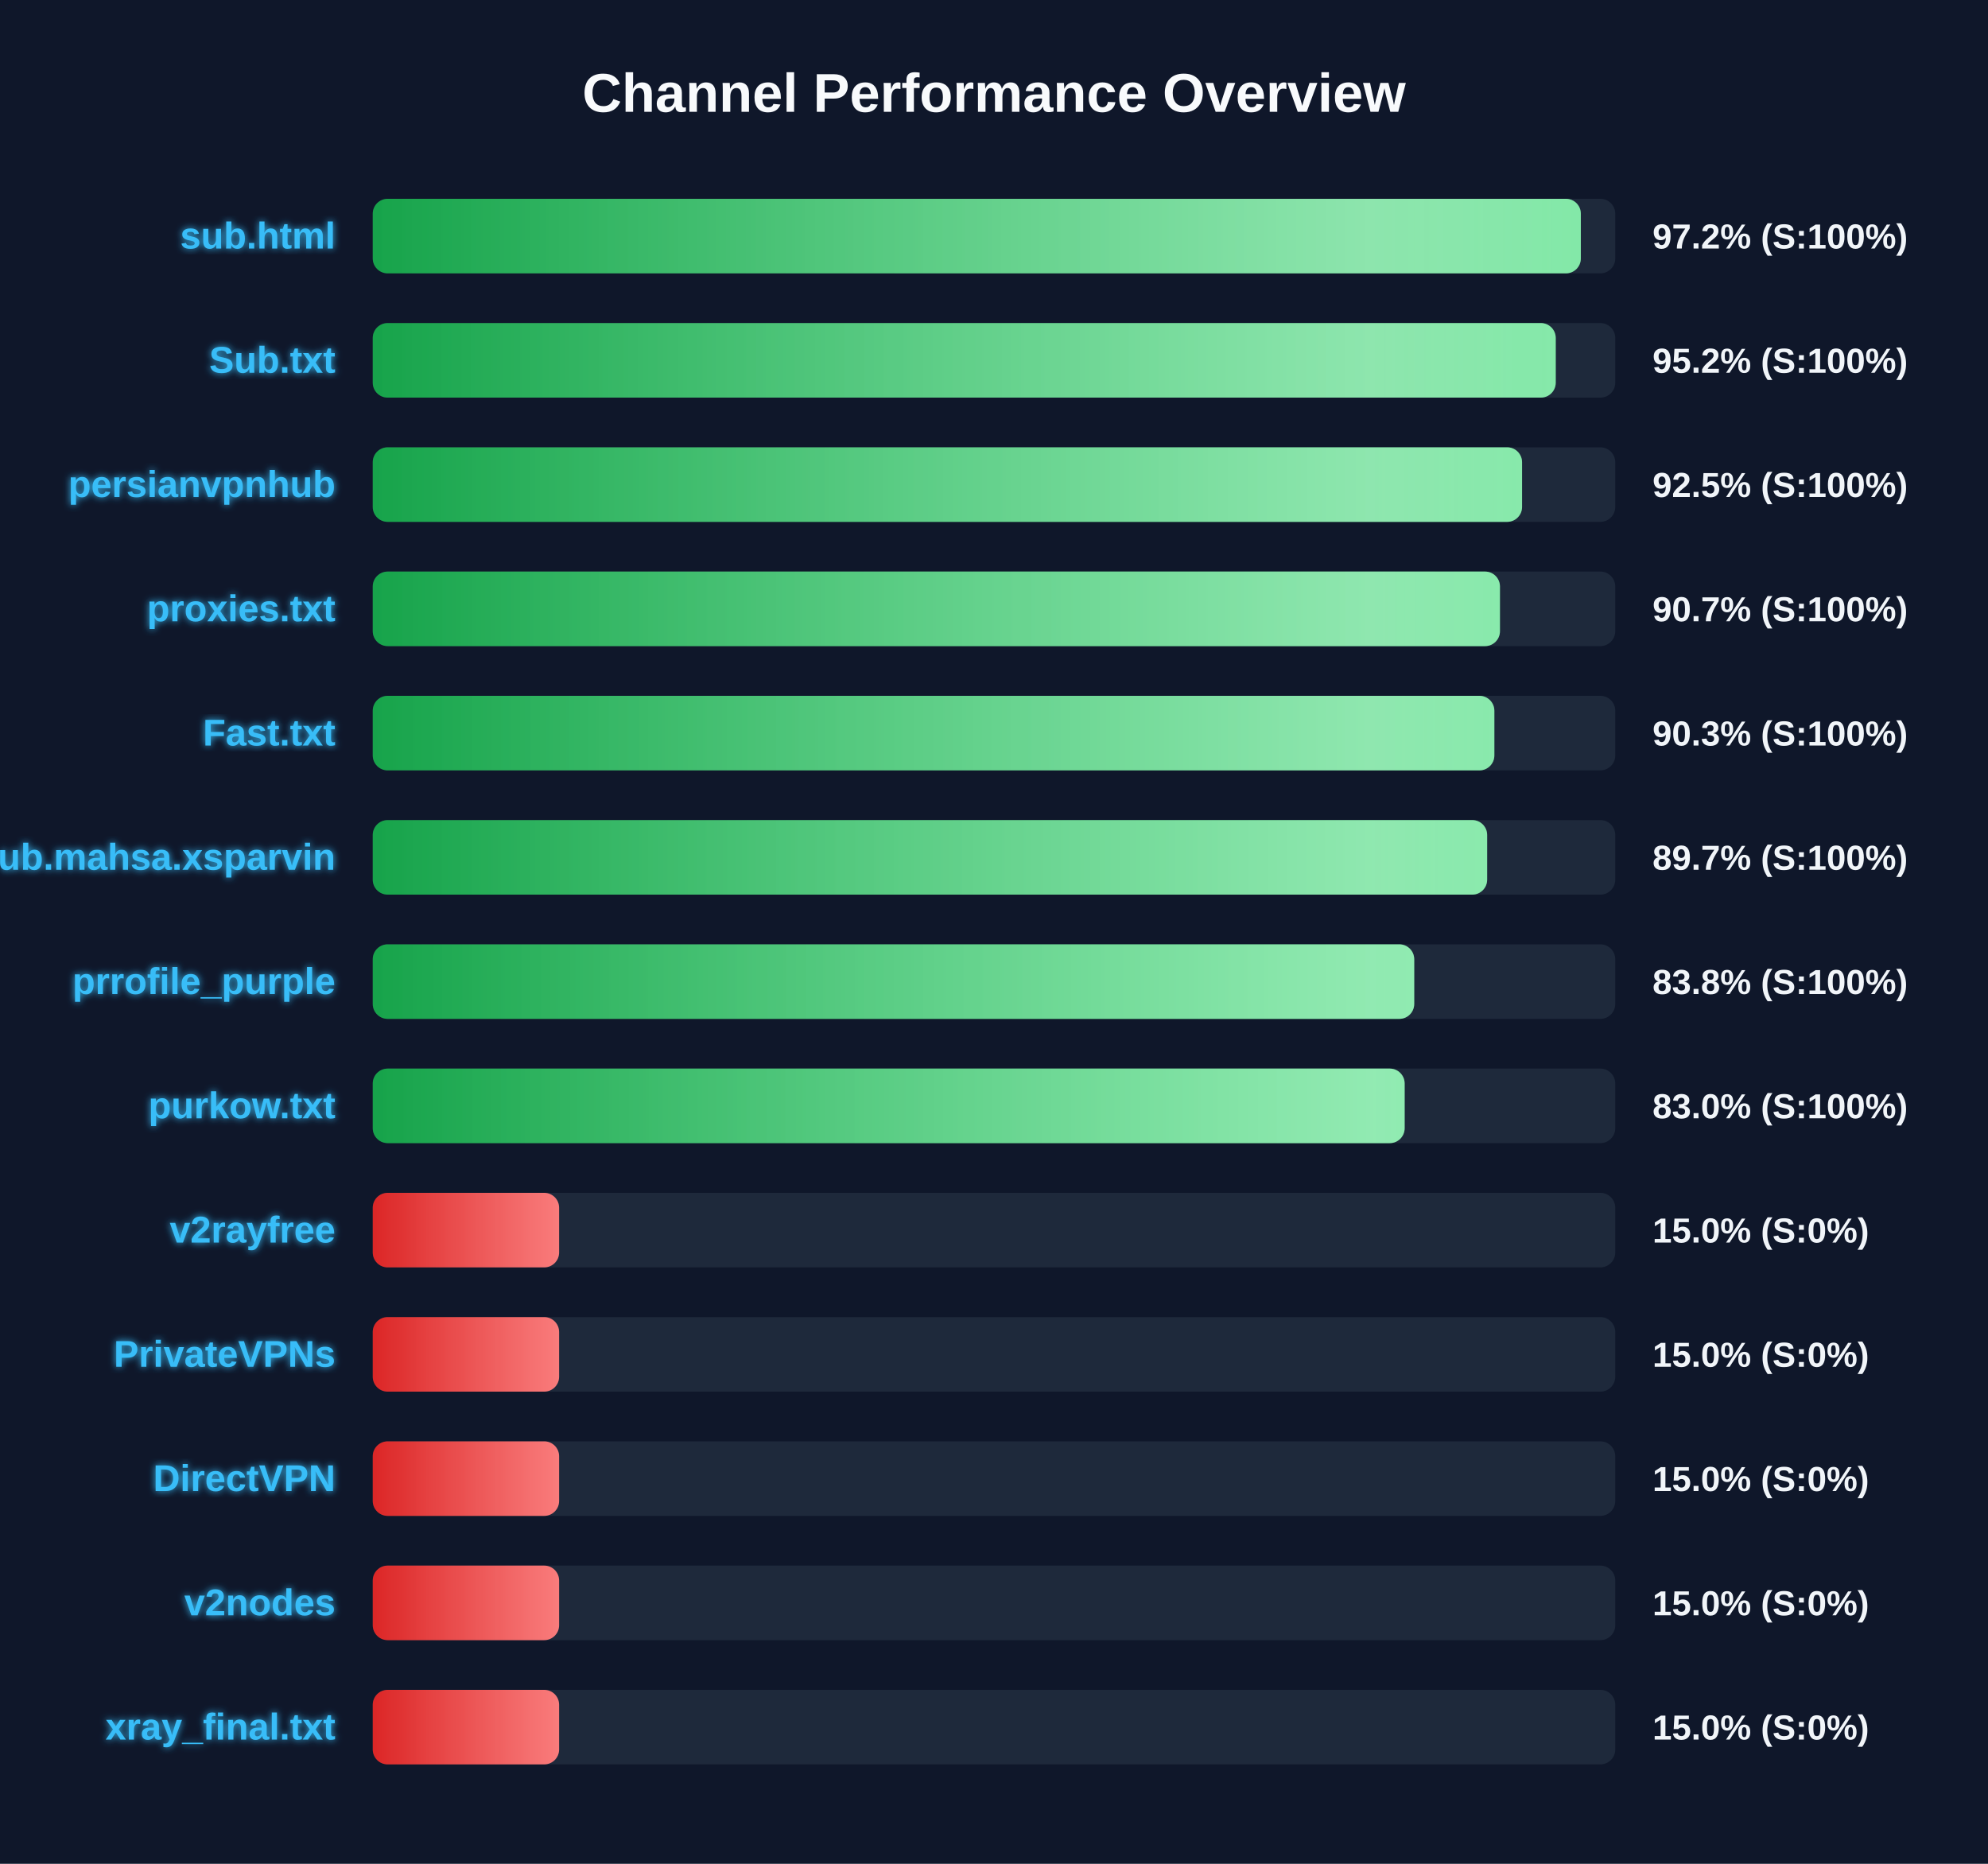
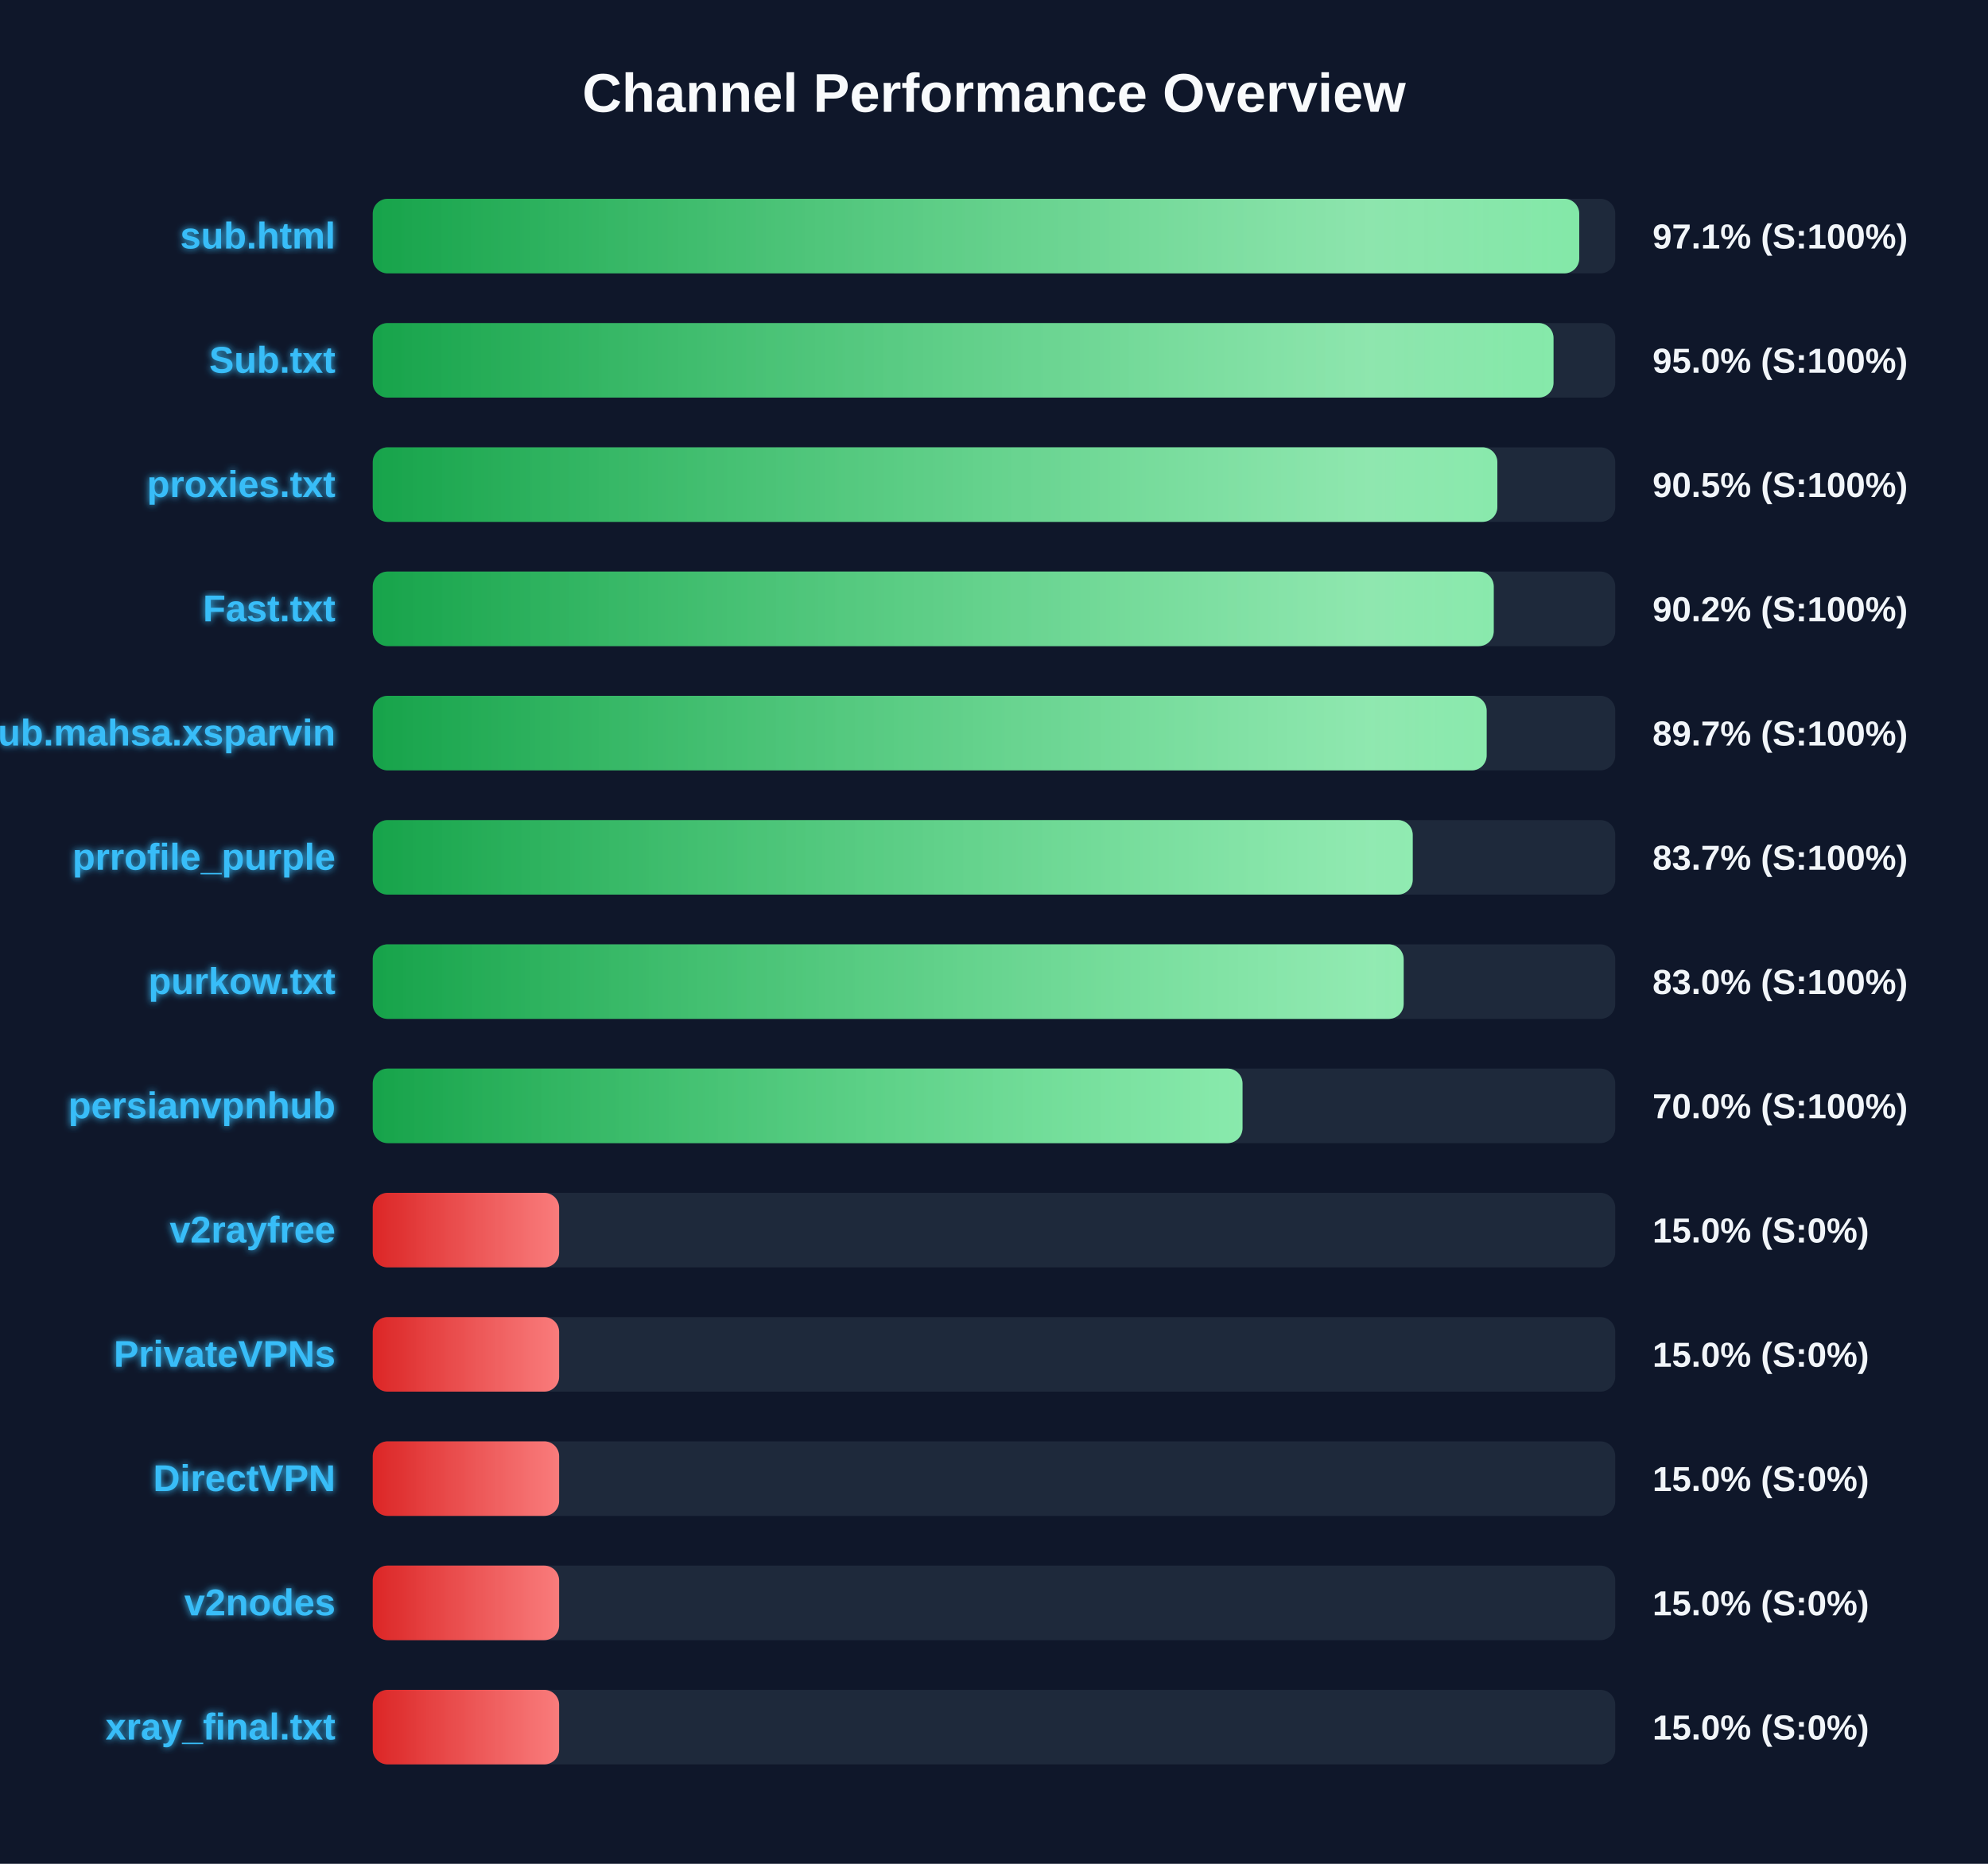
<svg xmlns="http://www.w3.org/2000/svg" width="800" height="750" version="1.1">
  <defs>
    <linearGradient id="grad-green" x1="0%" y1="0%" x2="100%" y2="0%">
      <stop offset="0%" stop-color="#16a34a" />
      <stop offset="100%" stop-color="#4ade80" />
    </linearGradient>
    <linearGradient id="grad-yellow" x1="0%" y1="0%" x2="100%" y2="0%">
      <stop offset="0%" stop-color="#ca8a04" />
      <stop offset="100%" stop-color="#fde047" />
    </linearGradient>
    <linearGradient id="grad-red" x1="0%" y1="0%" x2="100%" y2="0%">
      <stop offset="0%" stop-color="#dc2626" />
      <stop offset="100%" stop-color="#f87171" />
    </linearGradient>
    <linearGradient id="shimmer" x1="0%" y1="0%" x2="100%" y2="0%">
      <stop offset="0%" stop-color="rgba(255,255,255,0)" />
      <stop offset="50%" stop-color="rgba(255,255,255,0.4)" />
      <stop offset="100%" stop-color="rgba(255,255,255,0)" />
    </linearGradient>
    <filter id="glow" x="-20%" y="-20%" width="140%" height="140%">
      <feGaussianBlur stdDeviation="1.5" result="blur" />
      <feComposite in="SourceGraphic" in2="blur" operator="over" />
    </filter>
  </defs>
  <style>
        .bg-rect { fill: #0f172a; }
        .title { font: bold 22px 'Segoe UI', Arial, sans-serif; fill: #f8fafc; }
        .row { font: bold 15px 'Segoe UI', Arial, sans-serif; fill: #38bdf8; filter: url(#glow); }
        .score { font: bold 14px 'Segoe UI', Arial, sans-serif; fill: #f1f5f9; }
        @keyframes shimmer-anim {
            0% { transform: translateX(-100%); }
            100% { transform: translateX(200%); }
        }
        .shimmer-rect {
            animation: shimmer-anim 2.5s infinite linear;
        }
    </style>
  <rect width="100%" height="100%" class="bg-rect" />
  <text x="400" y="45" text-anchor="middle" class="title">Channel Performance Overview</text>
  <rect x="150" y="80" width="500" height="30" fill="#1e293b" rx="6" />
  <clipPath id="clip-0">
-     <rect x="150" y="80" width="486.15" height="30" rx="6" />
+     <rect x="150" y="80" width="485.5" height="30" rx="6" />
  </clipPath>
-   <rect x="150" y="80" width="486.15" height="30" fill="url(#grad-green)" rx="6" />
+   <rect x="150" y="80" width="485.5" height="30" fill="url(#grad-green)" rx="6" />
  <g clip-path="url(#clip-0)">
    <rect x="150" y="80" width="100%" height="30" fill="url(#shimmer)" class="shimmer-rect" />
  </g>
  <text x="135" y="100" text-anchor="end" class="row">sub.html</text>
-   <text x="665" y="100" text-anchor="start" class="score">97.2% (S:100%)</text>
+   <text x="665" y="100" text-anchor="start" class="score">97.1% (S:100%)</text>
  <rect x="150" y="130" width="500" height="30" fill="#1e293b" rx="6" />
  <clipPath id="clip-1">
-     <rect x="150" y="130" width="476.05" height="30" rx="6" />
+     <rect x="150" y="130" width="475.15" height="30" rx="6" />
  </clipPath>
-   <rect x="150" y="130" width="476.05" height="30" fill="url(#grad-green)" rx="6" />
+   <rect x="150" y="130" width="475.15" height="30" fill="url(#grad-green)" rx="6" />
  <g clip-path="url(#clip-1)">
    <rect x="150" y="130" width="100%" height="30" fill="url(#shimmer)" class="shimmer-rect" />
  </g>
  <text x="135" y="150" text-anchor="end" class="row">Sub.txt</text>
-   <text x="665" y="150" text-anchor="start" class="score">95.2% (S:100%)</text>
+   <text x="665" y="150" text-anchor="start" class="score">95.0% (S:100%)</text>
  <rect x="150" y="180" width="500" height="30" fill="#1e293b" rx="6" />
  <clipPath id="clip-2">
-     <rect x="150" y="180" width="462.5" height="30" rx="6" />
+     <rect x="150" y="180" width="452.55" height="30" rx="6" />
  </clipPath>
-   <rect x="150" y="180" width="462.5" height="30" fill="url(#grad-green)" rx="6" />
+   <rect x="150" y="180" width="452.55" height="30" fill="url(#grad-green)" rx="6" />
  <g clip-path="url(#clip-2)">
    <rect x="150" y="180" width="100%" height="30" fill="url(#shimmer)" class="shimmer-rect" />
  </g>
-   <text x="135" y="200" text-anchor="end" class="row">persianvpnhub</text>
-   <text x="665" y="200" text-anchor="start" class="score">92.5% (S:100%)</text>
+   <text x="135" y="200" text-anchor="end" class="row">proxies.txt</text>
+   <text x="665" y="200" text-anchor="start" class="score">90.5% (S:100%)</text>
  <rect x="150" y="230" width="500" height="30" fill="#1e293b" rx="6" />
  <clipPath id="clip-3">
-     <rect x="150" y="230" width="453.6" height="30" rx="6" />
+     <rect x="150" y="230" width="451.1" height="30" rx="6" />
  </clipPath>
-   <rect x="150" y="230" width="453.6" height="30" fill="url(#grad-green)" rx="6" />
+   <rect x="150" y="230" width="451.1" height="30" fill="url(#grad-green)" rx="6" />
  <g clip-path="url(#clip-3)">
    <rect x="150" y="230" width="100%" height="30" fill="url(#shimmer)" class="shimmer-rect" />
  </g>
-   <text x="135" y="250" text-anchor="end" class="row">proxies.txt</text>
-   <text x="665" y="250" text-anchor="start" class="score">90.7% (S:100%)</text>
+   <text x="135" y="250" text-anchor="end" class="row">Fast.txt</text>
+   <text x="665" y="250" text-anchor="start" class="score">90.2% (S:100%)</text>
  <rect x="150" y="280" width="500" height="30" fill="#1e293b" rx="6" />
  <clipPath id="clip-4">
-     <rect x="150" y="280" width="451.35" height="30" rx="6" />
+     <rect x="150" y="280" width="448.25" height="30" rx="6" />
  </clipPath>
-   <rect x="150" y="280" width="451.35" height="30" fill="url(#grad-green)" rx="6" />
+   <rect x="150" y="280" width="448.25" height="30" fill="url(#grad-green)" rx="6" />
  <g clip-path="url(#clip-4)">
    <rect x="150" y="280" width="100%" height="30" fill="url(#shimmer)" class="shimmer-rect" />
  </g>
-   <text x="135" y="300" text-anchor="end" class="row">Fast.txt</text>
-   <text x="665" y="300" text-anchor="start" class="score">90.3% (S:100%)</text>
+   <text x="135" y="300" text-anchor="end" class="row">Sub.mahsa.xsparvin</text>
+   <text x="665" y="300" text-anchor="start" class="score">89.7% (S:100%)</text>
  <rect x="150" y="330" width="500" height="30" fill="#1e293b" rx="6" />
  <clipPath id="clip-5">
-     <rect x="150" y="330" width="448.45" height="30" rx="6" />
+     <rect x="150" y="330" width="418.5" height="30" rx="6" />
  </clipPath>
-   <rect x="150" y="330" width="448.45" height="30" fill="url(#grad-green)" rx="6" />
+   <rect x="150" y="330" width="418.5" height="30" fill="url(#grad-green)" rx="6" />
  <g clip-path="url(#clip-5)">
    <rect x="150" y="330" width="100%" height="30" fill="url(#shimmer)" class="shimmer-rect" />
  </g>
-   <text x="135" y="350" text-anchor="end" class="row">Sub.mahsa.xsparvin</text>
-   <text x="665" y="350" text-anchor="start" class="score">89.7% (S:100%)</text>
+   <text x="135" y="350" text-anchor="end" class="row">prrofile_purple</text>
+   <text x="665" y="350" text-anchor="start" class="score">83.7% (S:100%)</text>
  <rect x="150" y="380" width="500" height="30" fill="#1e293b" rx="6" />
  <clipPath id="clip-6">
-     <rect x="150" y="380" width="419.1" height="30" rx="6" />
+     <rect x="150" y="380" width="414.85" height="30" rx="6" />
  </clipPath>
-   <rect x="150" y="380" width="419.1" height="30" fill="url(#grad-green)" rx="6" />
+   <rect x="150" y="380" width="414.85" height="30" fill="url(#grad-green)" rx="6" />
  <g clip-path="url(#clip-6)">
    <rect x="150" y="380" width="100%" height="30" fill="url(#shimmer)" class="shimmer-rect" />
  </g>
-   <text x="135" y="400" text-anchor="end" class="row">prrofile_purple</text>
-   <text x="665" y="400" text-anchor="start" class="score">83.8% (S:100%)</text>
+   <text x="135" y="400" text-anchor="end" class="row">purkow.txt</text>
+   <text x="665" y="400" text-anchor="start" class="score">83.0% (S:100%)</text>
  <rect x="150" y="430" width="500" height="30" fill="#1e293b" rx="6" />
  <clipPath id="clip-7">
-     <rect x="150" y="430" width="415.25" height="30" rx="6" />
+     <rect x="150" y="430" width="350.0" height="30" rx="6" />
  </clipPath>
-   <rect x="150" y="430" width="415.25" height="30" fill="url(#grad-green)" rx="6" />
+   <rect x="150" y="430" width="350.0" height="30" fill="url(#grad-green)" rx="6" />
  <g clip-path="url(#clip-7)">
    <rect x="150" y="430" width="100%" height="30" fill="url(#shimmer)" class="shimmer-rect" />
  </g>
-   <text x="135" y="450" text-anchor="end" class="row">purkow.txt</text>
-   <text x="665" y="450" text-anchor="start" class="score">83.0% (S:100%)</text>
+   <text x="135" y="450" text-anchor="end" class="row">persianvpnhub</text>
+   <text x="665" y="450" text-anchor="start" class="score">70.0% (S:100%)</text>
  <rect x="150" y="480" width="500" height="30" fill="#1e293b" rx="6" />
  <clipPath id="clip-8">
    <rect x="150" y="480" width="75.0" height="30" rx="6" />
  </clipPath>
  <rect x="150" y="480" width="75.0" height="30" fill="url(#grad-red)" rx="6" />
  <g clip-path="url(#clip-8)">
    <rect x="150" y="480" width="100%" height="30" fill="url(#shimmer)" class="shimmer-rect" />
  </g>
  <text x="135" y="500" text-anchor="end" class="row">v2rayfree</text>
  <text x="665" y="500" text-anchor="start" class="score">15.0% (S:0%)</text>
  <rect x="150" y="530" width="500" height="30" fill="#1e293b" rx="6" />
  <clipPath id="clip-9">
    <rect x="150" y="530" width="75.0" height="30" rx="6" />
  </clipPath>
  <rect x="150" y="530" width="75.0" height="30" fill="url(#grad-red)" rx="6" />
  <g clip-path="url(#clip-9)">
    <rect x="150" y="530" width="100%" height="30" fill="url(#shimmer)" class="shimmer-rect" />
  </g>
  <text x="135" y="550" text-anchor="end" class="row">PrivateVPNs</text>
  <text x="665" y="550" text-anchor="start" class="score">15.0% (S:0%)</text>
  <rect x="150" y="580" width="500" height="30" fill="#1e293b" rx="6" />
  <clipPath id="clip-10">
    <rect x="150" y="580" width="75.0" height="30" rx="6" />
  </clipPath>
  <rect x="150" y="580" width="75.0" height="30" fill="url(#grad-red)" rx="6" />
  <g clip-path="url(#clip-10)">
    <rect x="150" y="580" width="100%" height="30" fill="url(#shimmer)" class="shimmer-rect" />
  </g>
  <text x="135" y="600" text-anchor="end" class="row">DirectVPN</text>
  <text x="665" y="600" text-anchor="start" class="score">15.0% (S:0%)</text>
  <rect x="150" y="630" width="500" height="30" fill="#1e293b" rx="6" />
  <clipPath id="clip-11">
    <rect x="150" y="630" width="75.0" height="30" rx="6" />
  </clipPath>
  <rect x="150" y="630" width="75.0" height="30" fill="url(#grad-red)" rx="6" />
  <g clip-path="url(#clip-11)">
    <rect x="150" y="630" width="100%" height="30" fill="url(#shimmer)" class="shimmer-rect" />
  </g>
  <text x="135" y="650" text-anchor="end" class="row">v2nodes</text>
  <text x="665" y="650" text-anchor="start" class="score">15.0% (S:0%)</text>
  <rect x="150" y="680" width="500" height="30" fill="#1e293b" rx="6" />
  <clipPath id="clip-12">
    <rect x="150" y="680" width="75.0" height="30" rx="6" />
  </clipPath>
  <rect x="150" y="680" width="75.0" height="30" fill="url(#grad-red)" rx="6" />
  <g clip-path="url(#clip-12)">
    <rect x="150" y="680" width="100%" height="30" fill="url(#shimmer)" class="shimmer-rect" />
  </g>
  <text x="135" y="700" text-anchor="end" class="row">xray_final.txt</text>
  <text x="665" y="700" text-anchor="start" class="score">15.0% (S:0%)</text>
</svg>
